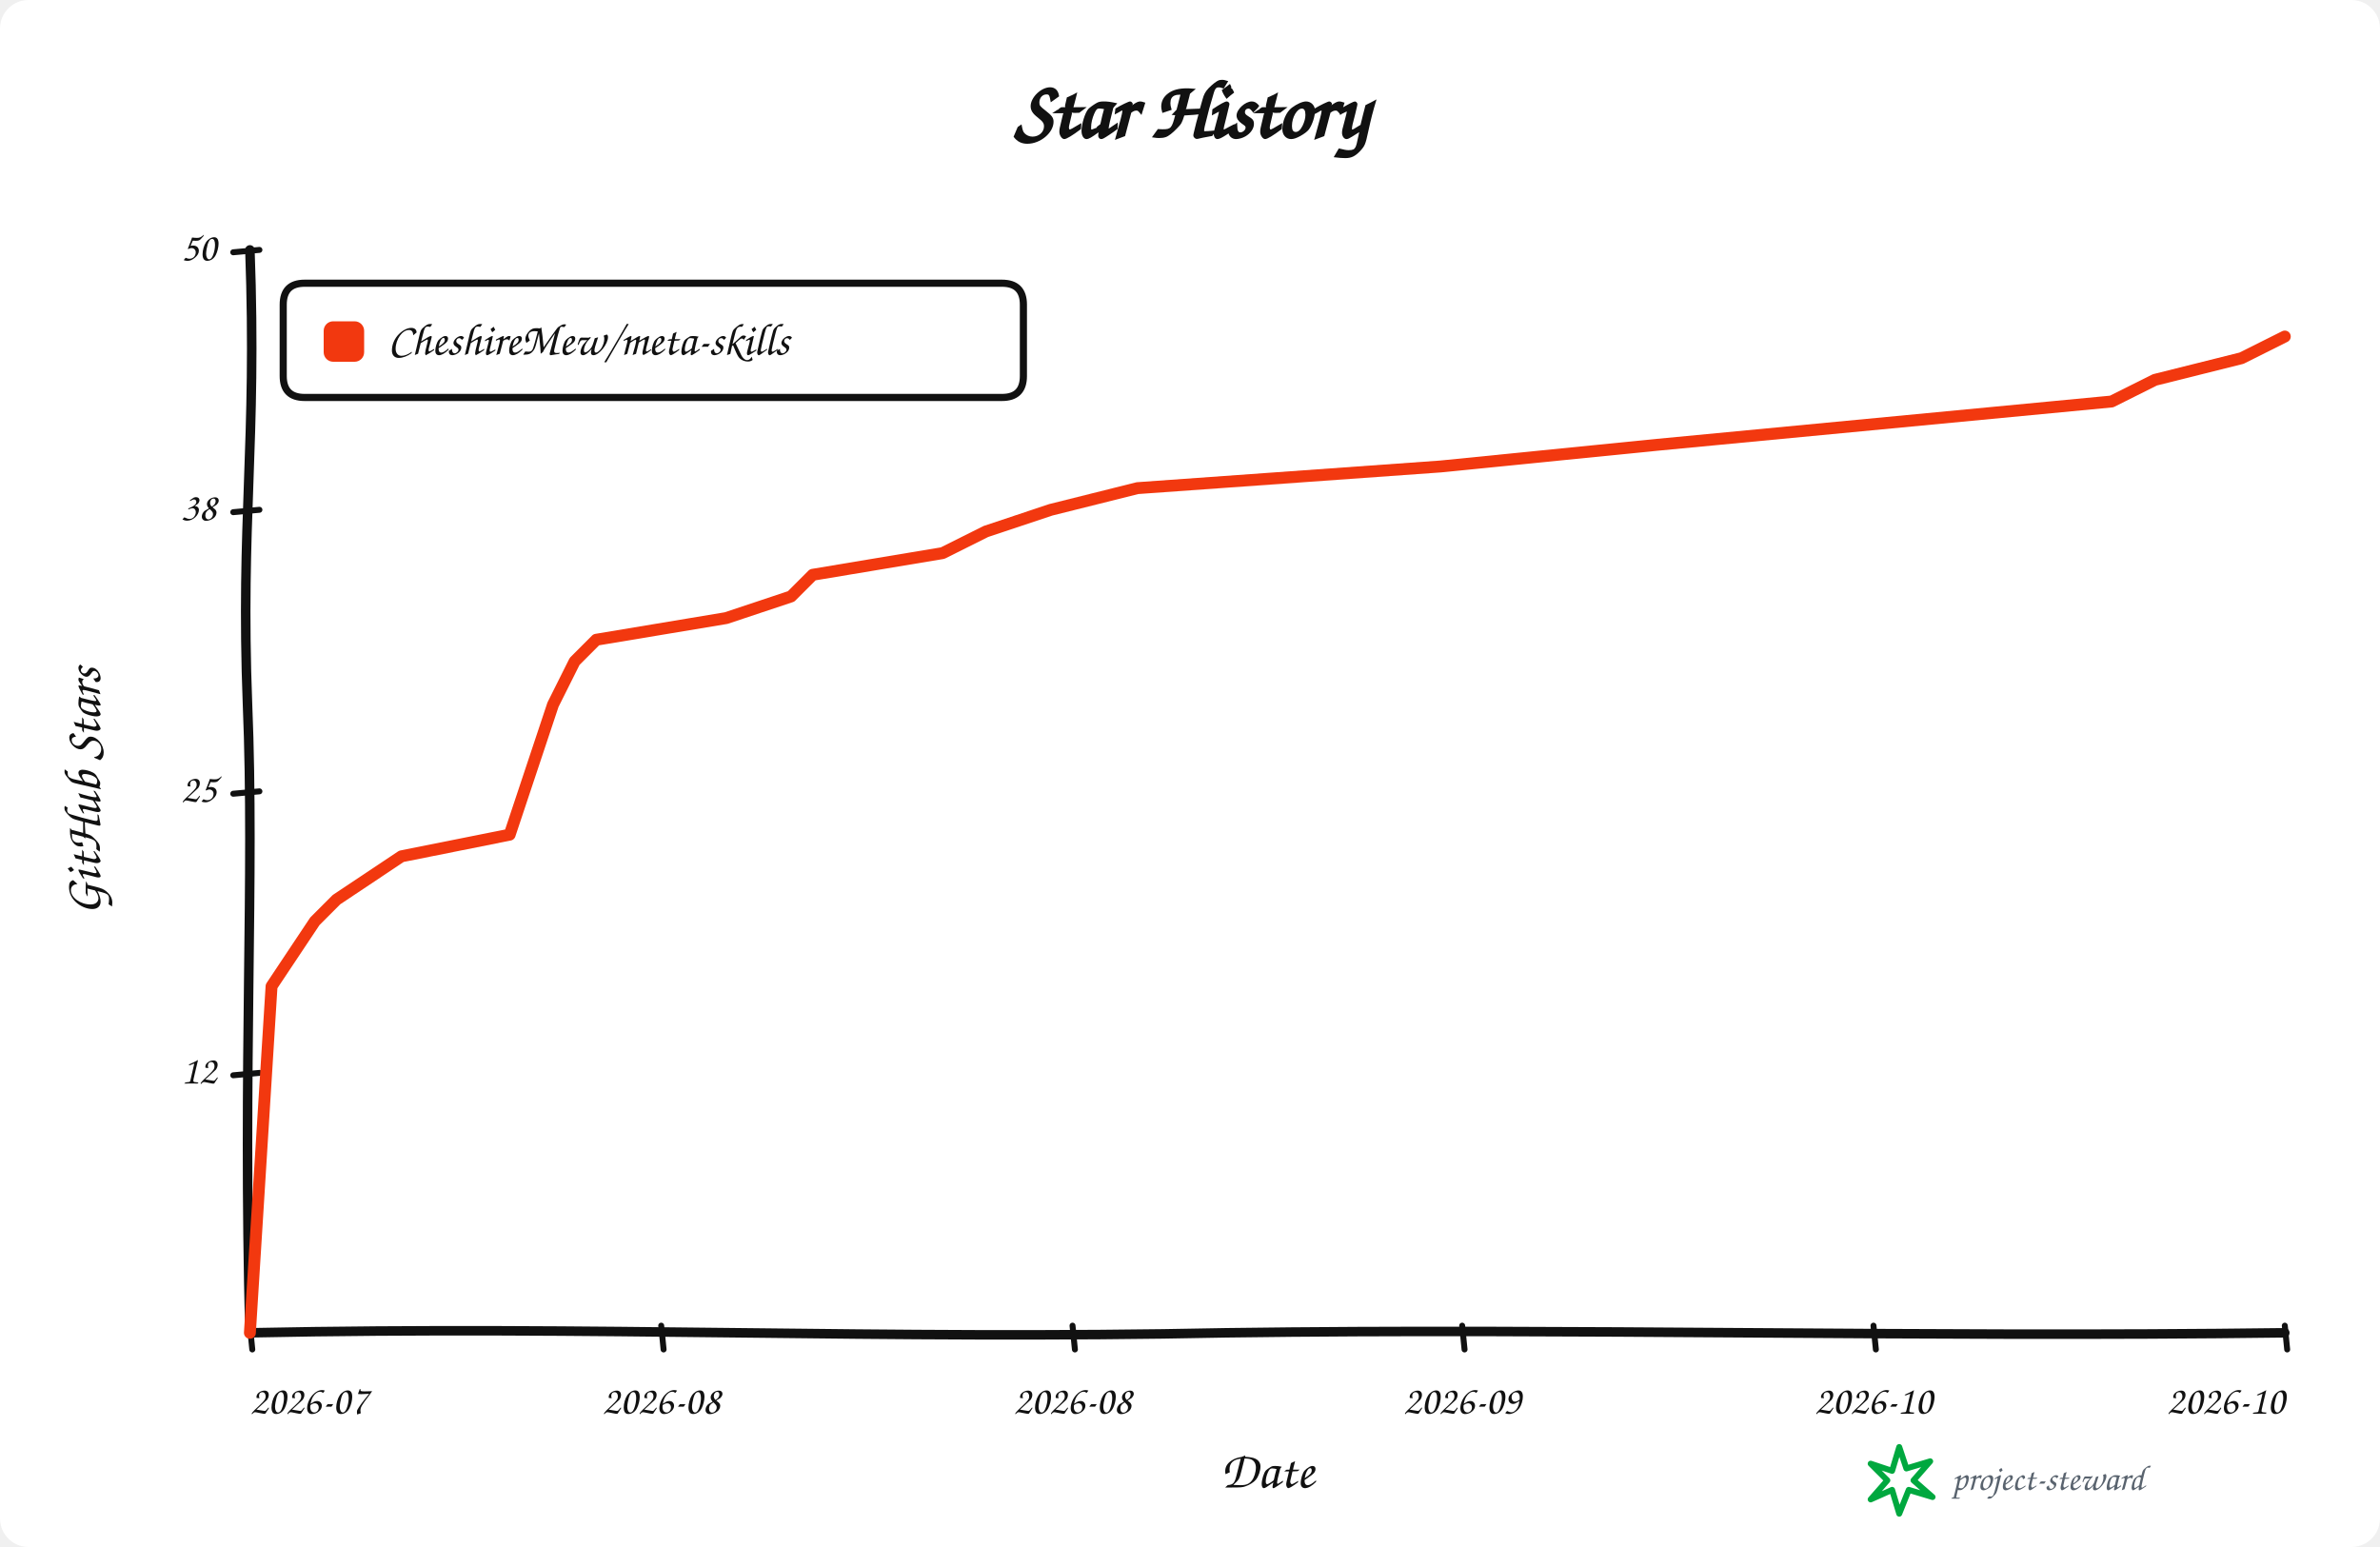
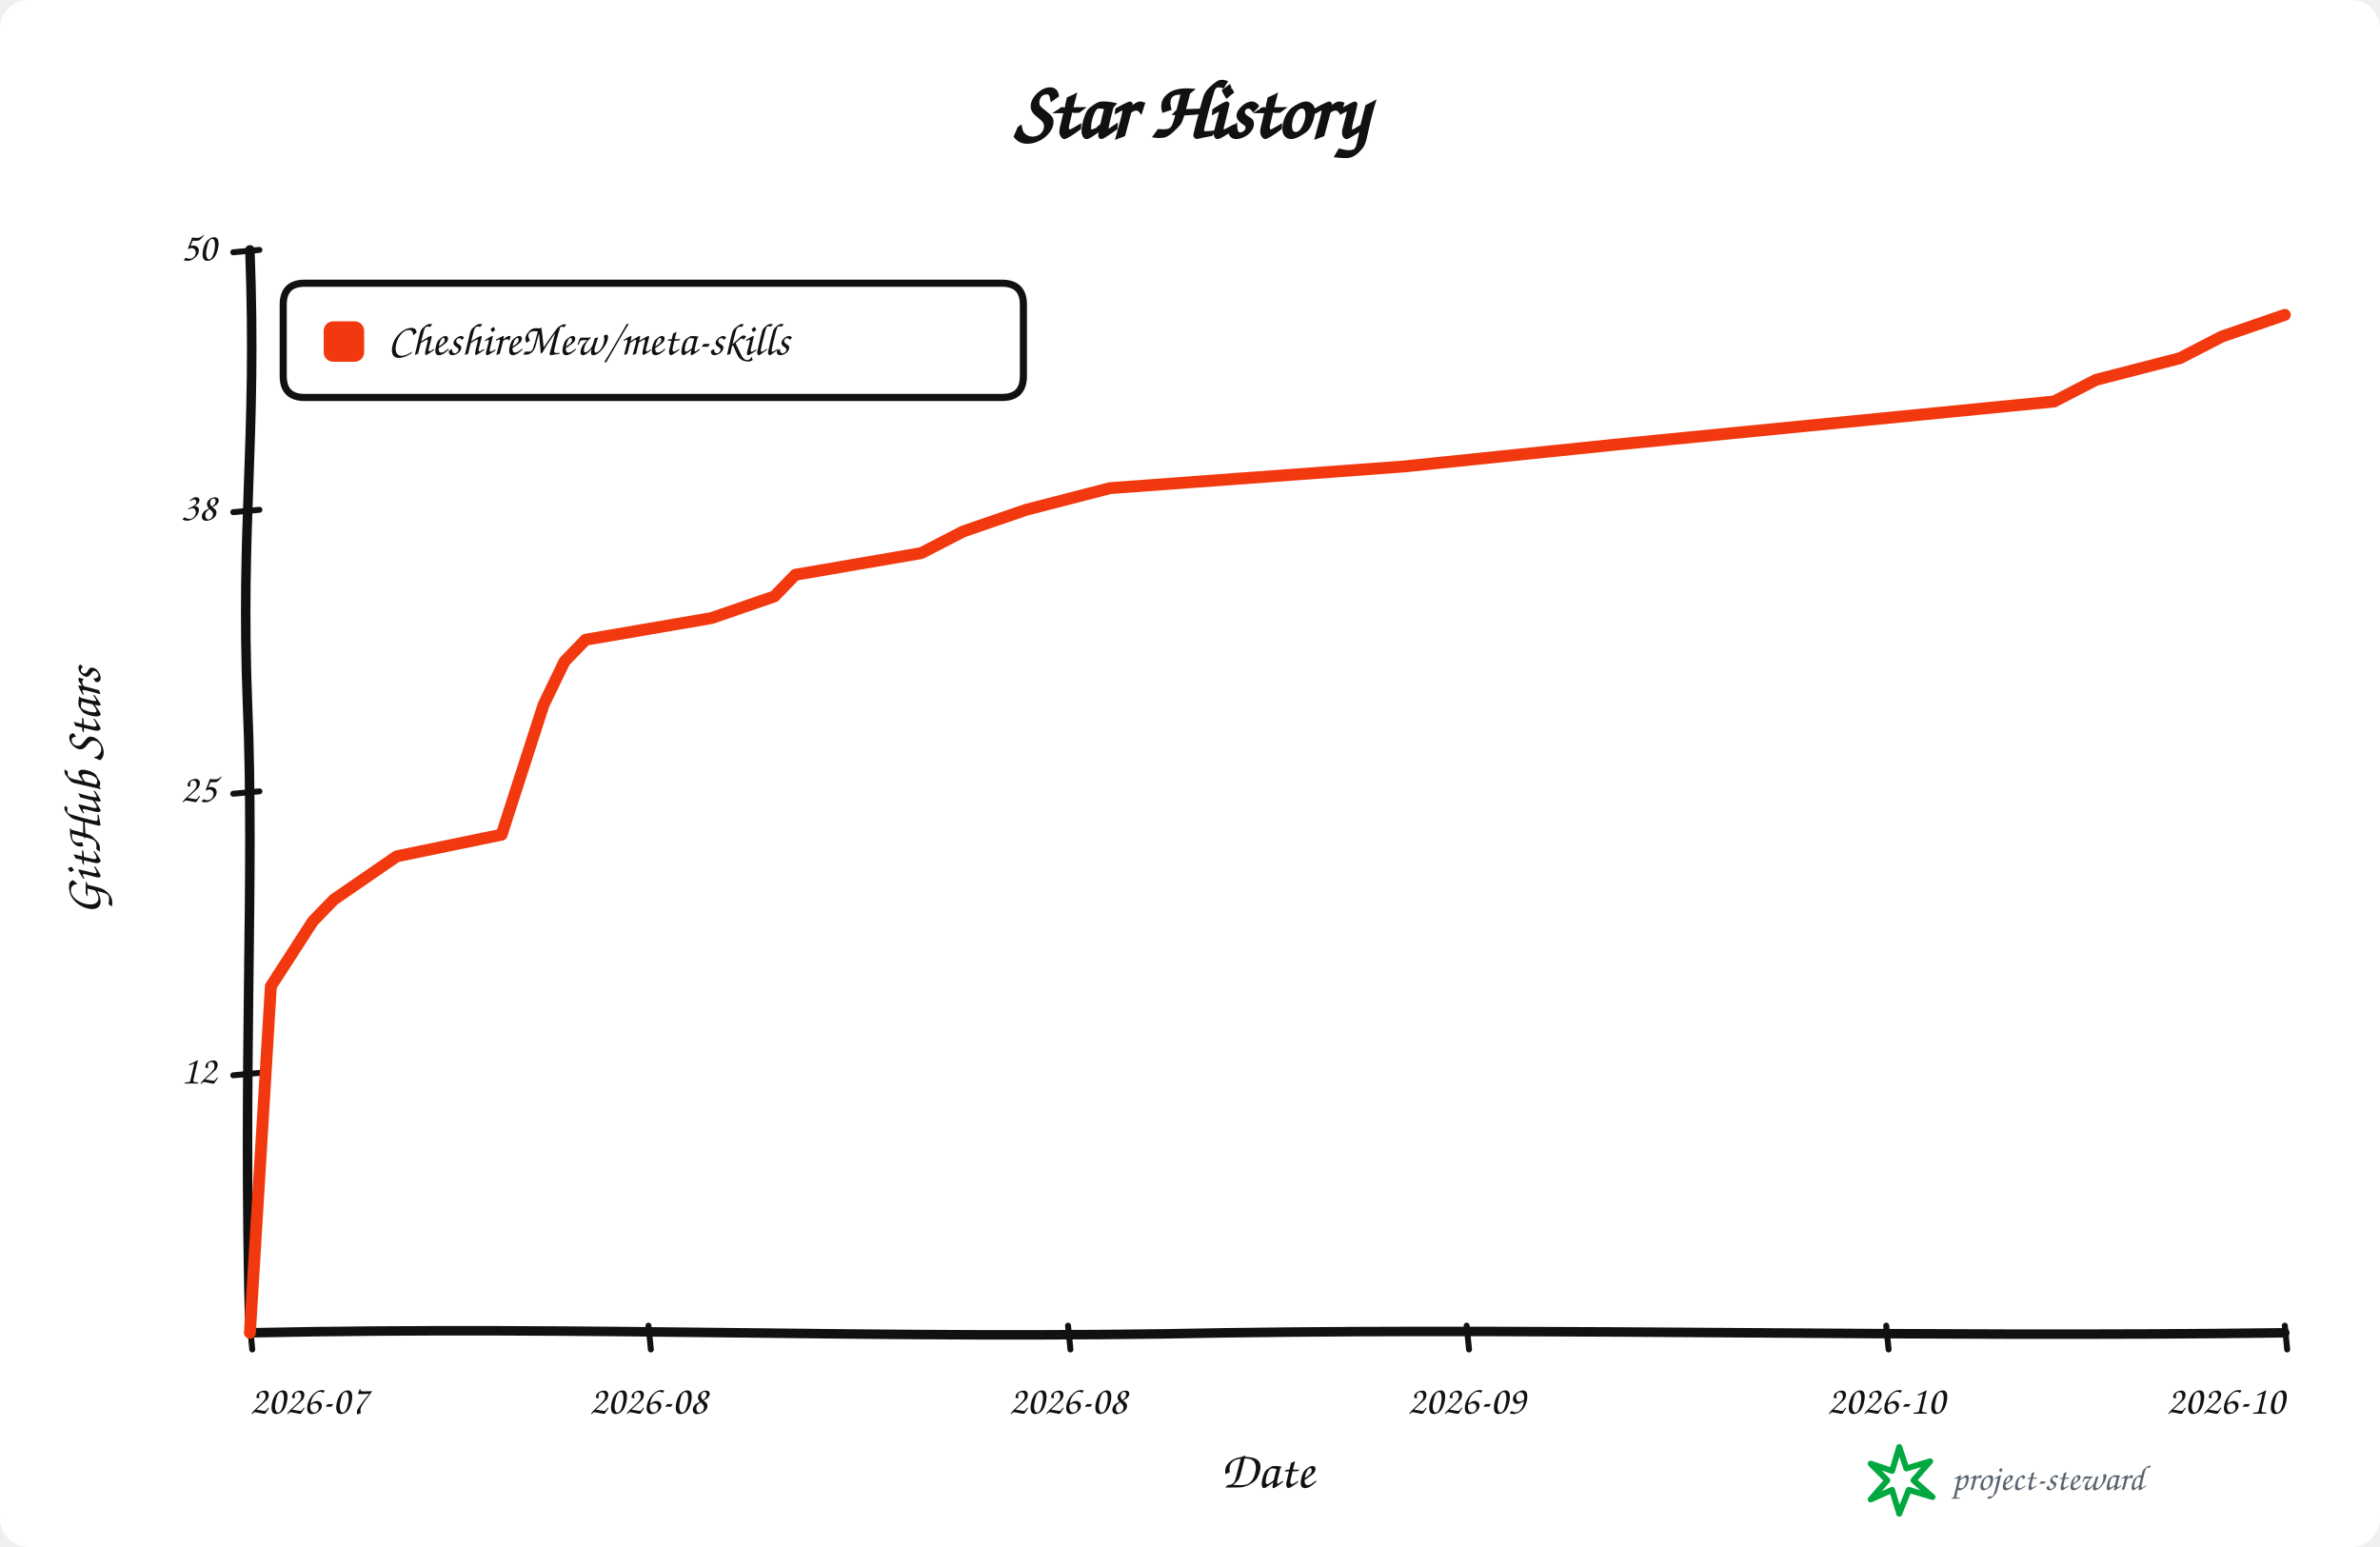
<svg xmlns="http://www.w3.org/2000/svg" width="1000" height="650" viewBox="0 0 1000 650" role="img" aria-labelledby="title description">
  <rect width="100%" height="100%" rx="12" fill="#ffffff" />
  <g data-style="hand-drawn" font-family="Comic Sans MS,Segoe Print,Bradley Hand,cursive" fill="#111111">
    <text x="500.0" y="58" text-anchor="middle" font-size="34" font-weight="700">Star History</text>
    <path data-role="y-axis" d="M 105.00 560.00 C 102.00 446.25, 107.00 368.90, 104.00 296.10 C 101.00 218.75, 108.00 186.90, 105.00 105.00" fill="none" stroke="#111111" stroke-width="4" stroke-linecap="round" />
    <path data-role="x-axis" d="M 105.00 560.00 C 250.35 557.00, 370.05 563.00, 515.40 560.00 C 660.75 558.00, 806.10 562.00, 960.00 560.00" fill="none" stroke="#111111" stroke-width="4" stroke-linecap="round" />
    <text x="42" y="332.5" text-anchor="middle" font-size="22" font-weight="600" transform="rotate(-90 42 332.5)">GitHub Stars</text>
    <text x="532.5" y="625" text-anchor="middle" font-size="22" font-weight="600">Date</text>
    <path data-role="legend-box" d="M 128 119 Q 119 119, 119 128 L 119 158 Q 119 167, 128 167 L 421 167 Q 430 167, 430 158 L 430 128 Q 430 119, 421 119 Z" fill="#ffffff" stroke="#111111" stroke-width="3" stroke-linejoin="round" />
    <rect x="136" y="135" width="17" height="17" rx="4" fill="#f2380f" />
    <text x="163" y="144.0" dominant-baseline="middle" font-size="19" font-weight="600">CheshireMew/meta-skills</text>
    <path d="M 98 451.80 L 109 450.80" fill="none" stroke="#111111" stroke-width="2.5" stroke-linecap="round" />
    <text x="91" y="450.80" text-anchor="end" dominant-baseline="middle" font-size="17">12</text>
    <path d="M 98 333.50 L 109 332.50" fill="none" stroke="#111111" stroke-width="2.5" stroke-linecap="round" />
    <text x="91" y="332.50" text-anchor="end" dominant-baseline="middle" font-size="17">25</text>
    <path d="M 98 215.20 L 109 214.20" fill="none" stroke="#111111" stroke-width="2.5" stroke-linecap="round" />
    <text x="91" y="214.20" text-anchor="end" dominant-baseline="middle" font-size="17">38</text>
    <path d="M 98 106.00 L 109 105.00" fill="none" stroke="#111111" stroke-width="2.5" stroke-linecap="round" />
    <text x="91" y="105.00" text-anchor="end" dominant-baseline="middle" font-size="17">50</text>
    <path d="M 105.00 557 L 106.00 567" fill="none" stroke="#111111" stroke-width="2.5" stroke-linecap="round" />
    <text x="105.00" y="594" text-anchor="start" font-size="17">2026-07</text>
-     <path d="M 277.82 557 L 278.82 567" fill="none" stroke="#111111" stroke-width="2.5" stroke-linecap="round" />
-     <text x="277.82" y="594" text-anchor="middle" font-size="17">2026-08</text>
-     <path d="M 450.64 557 L 451.64 567" fill="none" stroke="#111111" stroke-width="2.5" stroke-linecap="round" />
-     <text x="450.64" y="594" text-anchor="middle" font-size="17">2026-08</text>
-     <path d="M 614.36 557 L 615.36 567" fill="none" stroke="#111111" stroke-width="2.5" stroke-linecap="round" />
-     <text x="614.36" y="594" text-anchor="middle" font-size="17">2026-09</text>
-     <path d="M 787.18 557 L 788.18 567" fill="none" stroke="#111111" stroke-width="2.5" stroke-linecap="round" />
-     <text x="787.18" y="594" text-anchor="middle" font-size="17">2026-10</text>
+     <path d="M 272.47 557 L 273.47 567" fill="none" stroke="#111111" stroke-width="2.5" stroke-linecap="round" />
+     <text x="272.47" y="594" text-anchor="middle" font-size="17">2026-08</text>
+     <path d="M 448.76 557 L 449.76 567" fill="none" stroke="#111111" stroke-width="2.5" stroke-linecap="round" />
+     <text x="448.76" y="594" text-anchor="middle" font-size="17">2026-08</text>
+     <path d="M 616.24 557 L 617.24 567" fill="none" stroke="#111111" stroke-width="2.5" stroke-linecap="round" />
+     <text x="616.24" y="594" text-anchor="middle" font-size="17">2026-09</text>
+     <path d="M 792.53 557 L 793.53 567" fill="none" stroke="#111111" stroke-width="2.5" stroke-linecap="round" />
+     <text x="792.53" y="594" text-anchor="middle" font-size="17">2026-10</text>
    <path d="M 960.00 557 L 961.00 567" fill="none" stroke="#111111" stroke-width="2.5" stroke-linecap="round" />
    <text x="960.00" y="594" text-anchor="end" font-size="17">2026-10</text>
-     <path data-role="star-line" d="M 105.00 560.00 L 114.10 414.40 L 132.29 387.10 L 141.38 378.00 L 168.67 359.80 L 214.15 350.70 L 232.34 296.10 L 241.44 277.90 L 250.53 268.80 L 305.11 259.70 L 332.39 250.60 L 341.49 241.50 L 396.06 232.40 L 414.26 223.30 L 441.54 214.20 L 477.93 205.10 L 605.27 196.00 L 696.22 186.90 L 887.23 168.70 L 905.43 159.60 L 941.81 150.50 L 960.00 141.40" fill="none" stroke="#f2380f" stroke-width="5" stroke-linejoin="round" stroke-linecap="round" />
+     <path data-role="star-line" d="M 105.00 560.00 L 113.81 414.40 L 131.44 387.10 L 140.26 378.00 L 166.70 359.80 L 210.77 350.70 L 228.40 296.10 L 237.22 277.90 L 246.03 268.80 L 298.92 259.70 L 325.36 250.60 L 334.18 241.50 L 387.06 232.40 L 404.69 223.30 L 431.13 214.20 L 466.39 205.10 L 589.79 196.00 L 677.94 186.90 L 863.04 168.70 L 880.67 159.60 L 915.93 150.50 L 933.56 141.40 L 960.00 132.30" fill="none" stroke="#f2380f" stroke-width="5" stroke-linejoin="round" stroke-linecap="round" />
    <g data-role="signature" transform="translate(786 608)">
      <path d="M 12 0 L 15 9 L 25 6 L 18 14 L 26 21 L 16 18 L 12 28 L 9 18 L 0 22 L 7 14 L 0 7 L 9 10 Z" fill="none" stroke="#00a83f" stroke-width="2.5" stroke-linejoin="round" />
      <text x="34" y="18" fill="#59636e" font-size="15">project-steward</text>
    </g>
  </g>
</svg>
